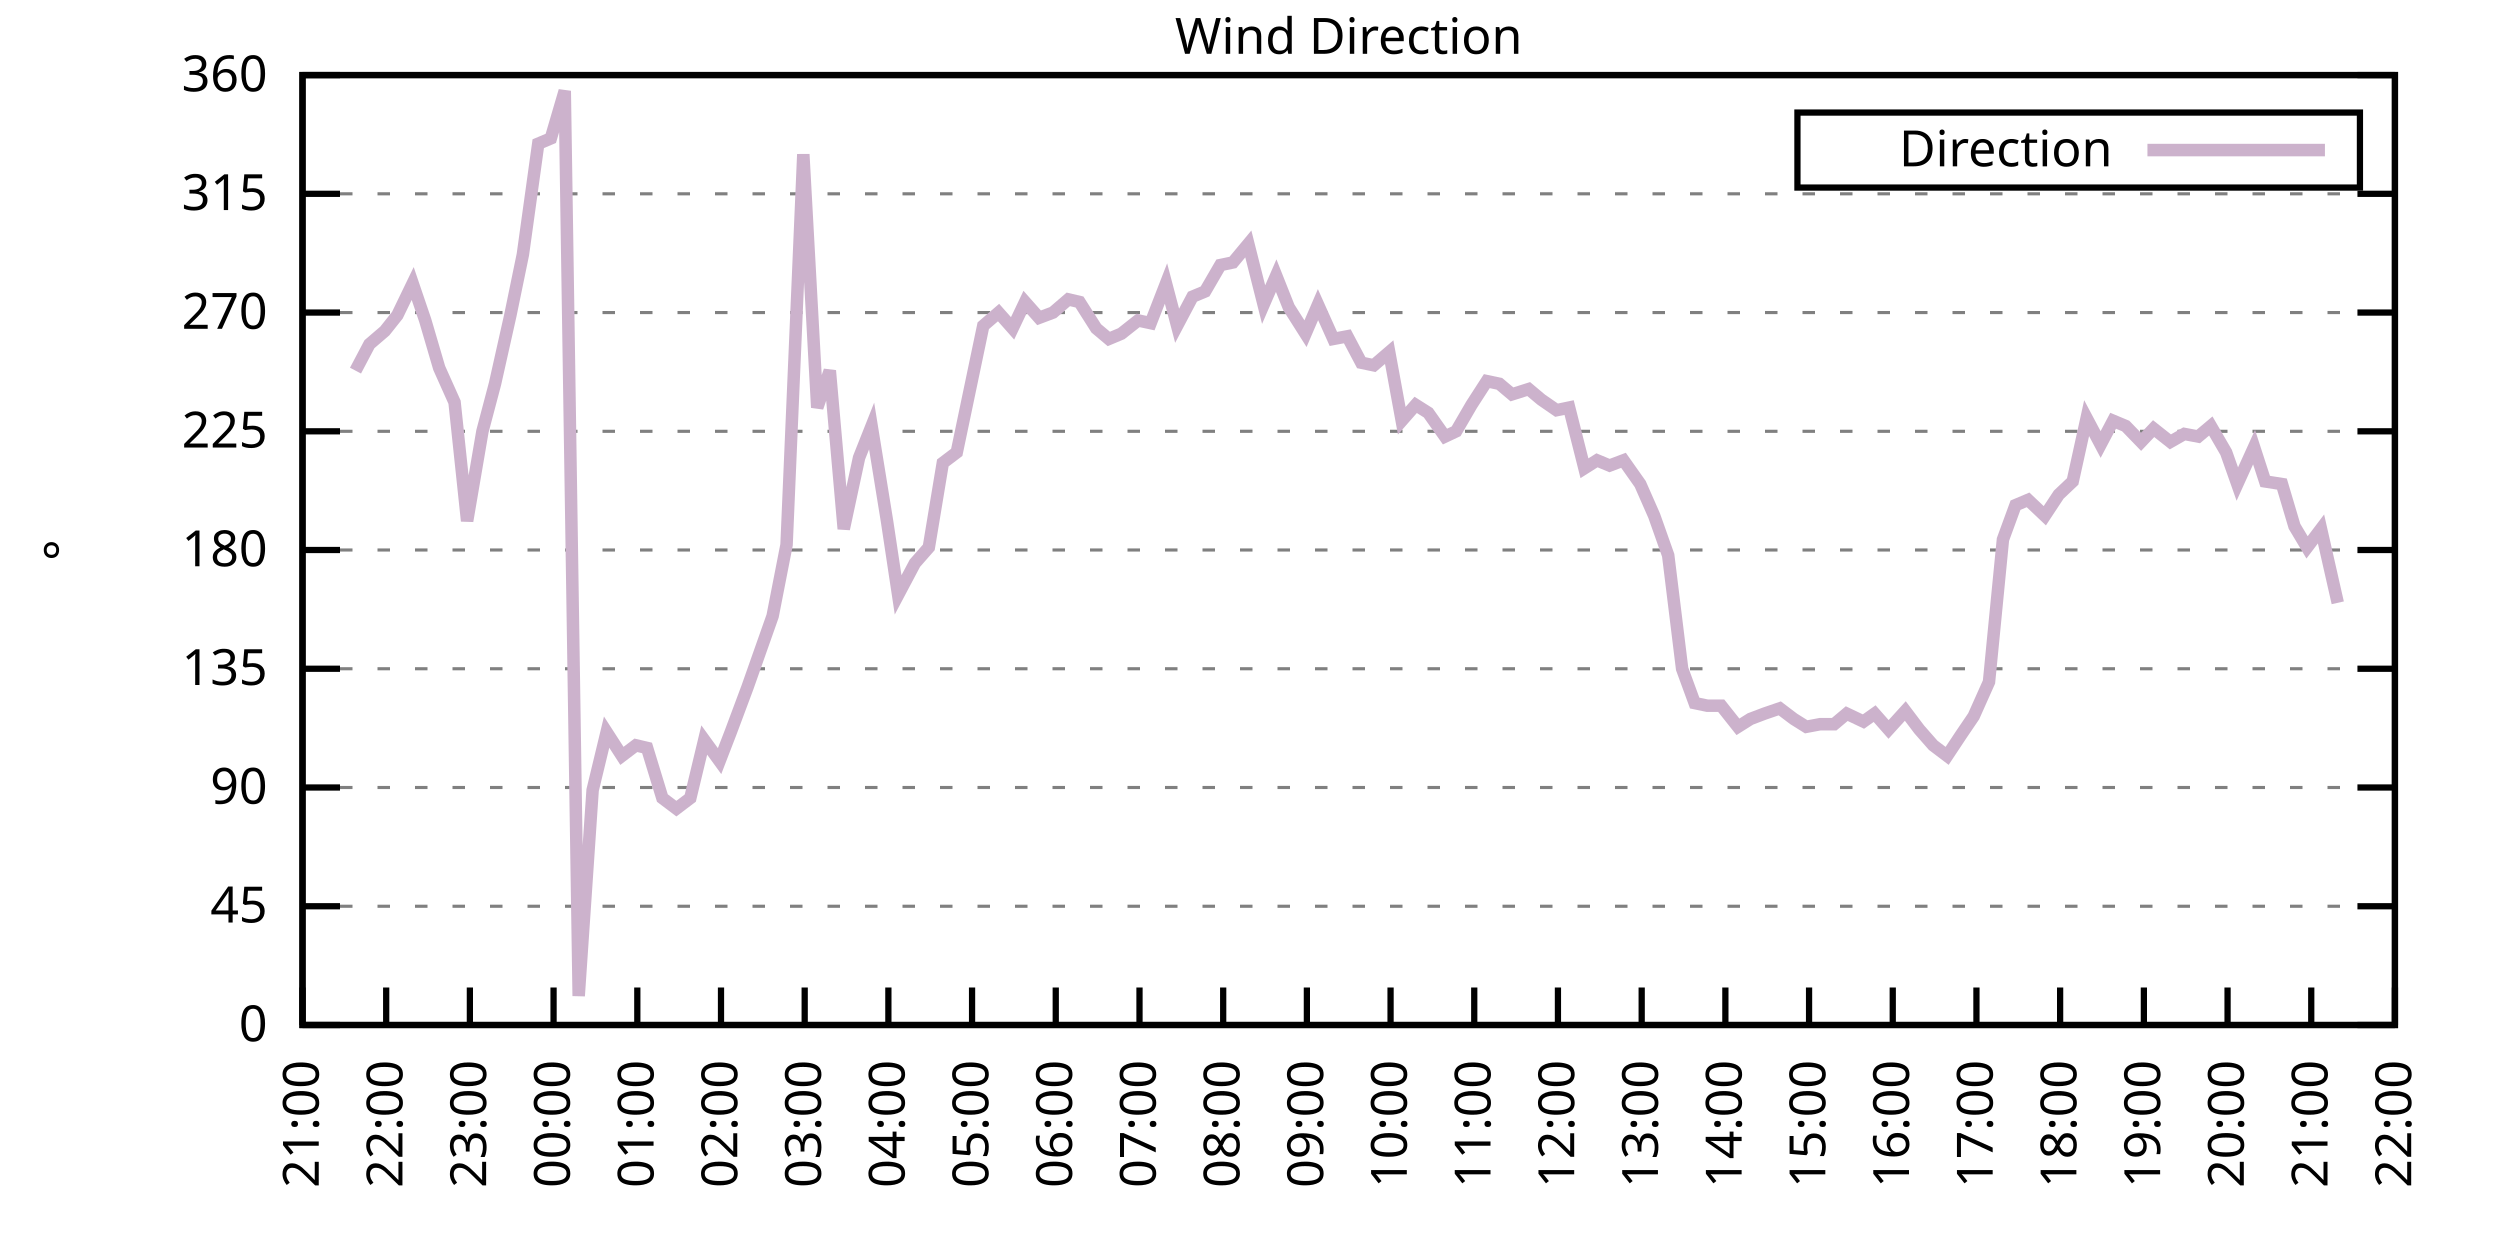
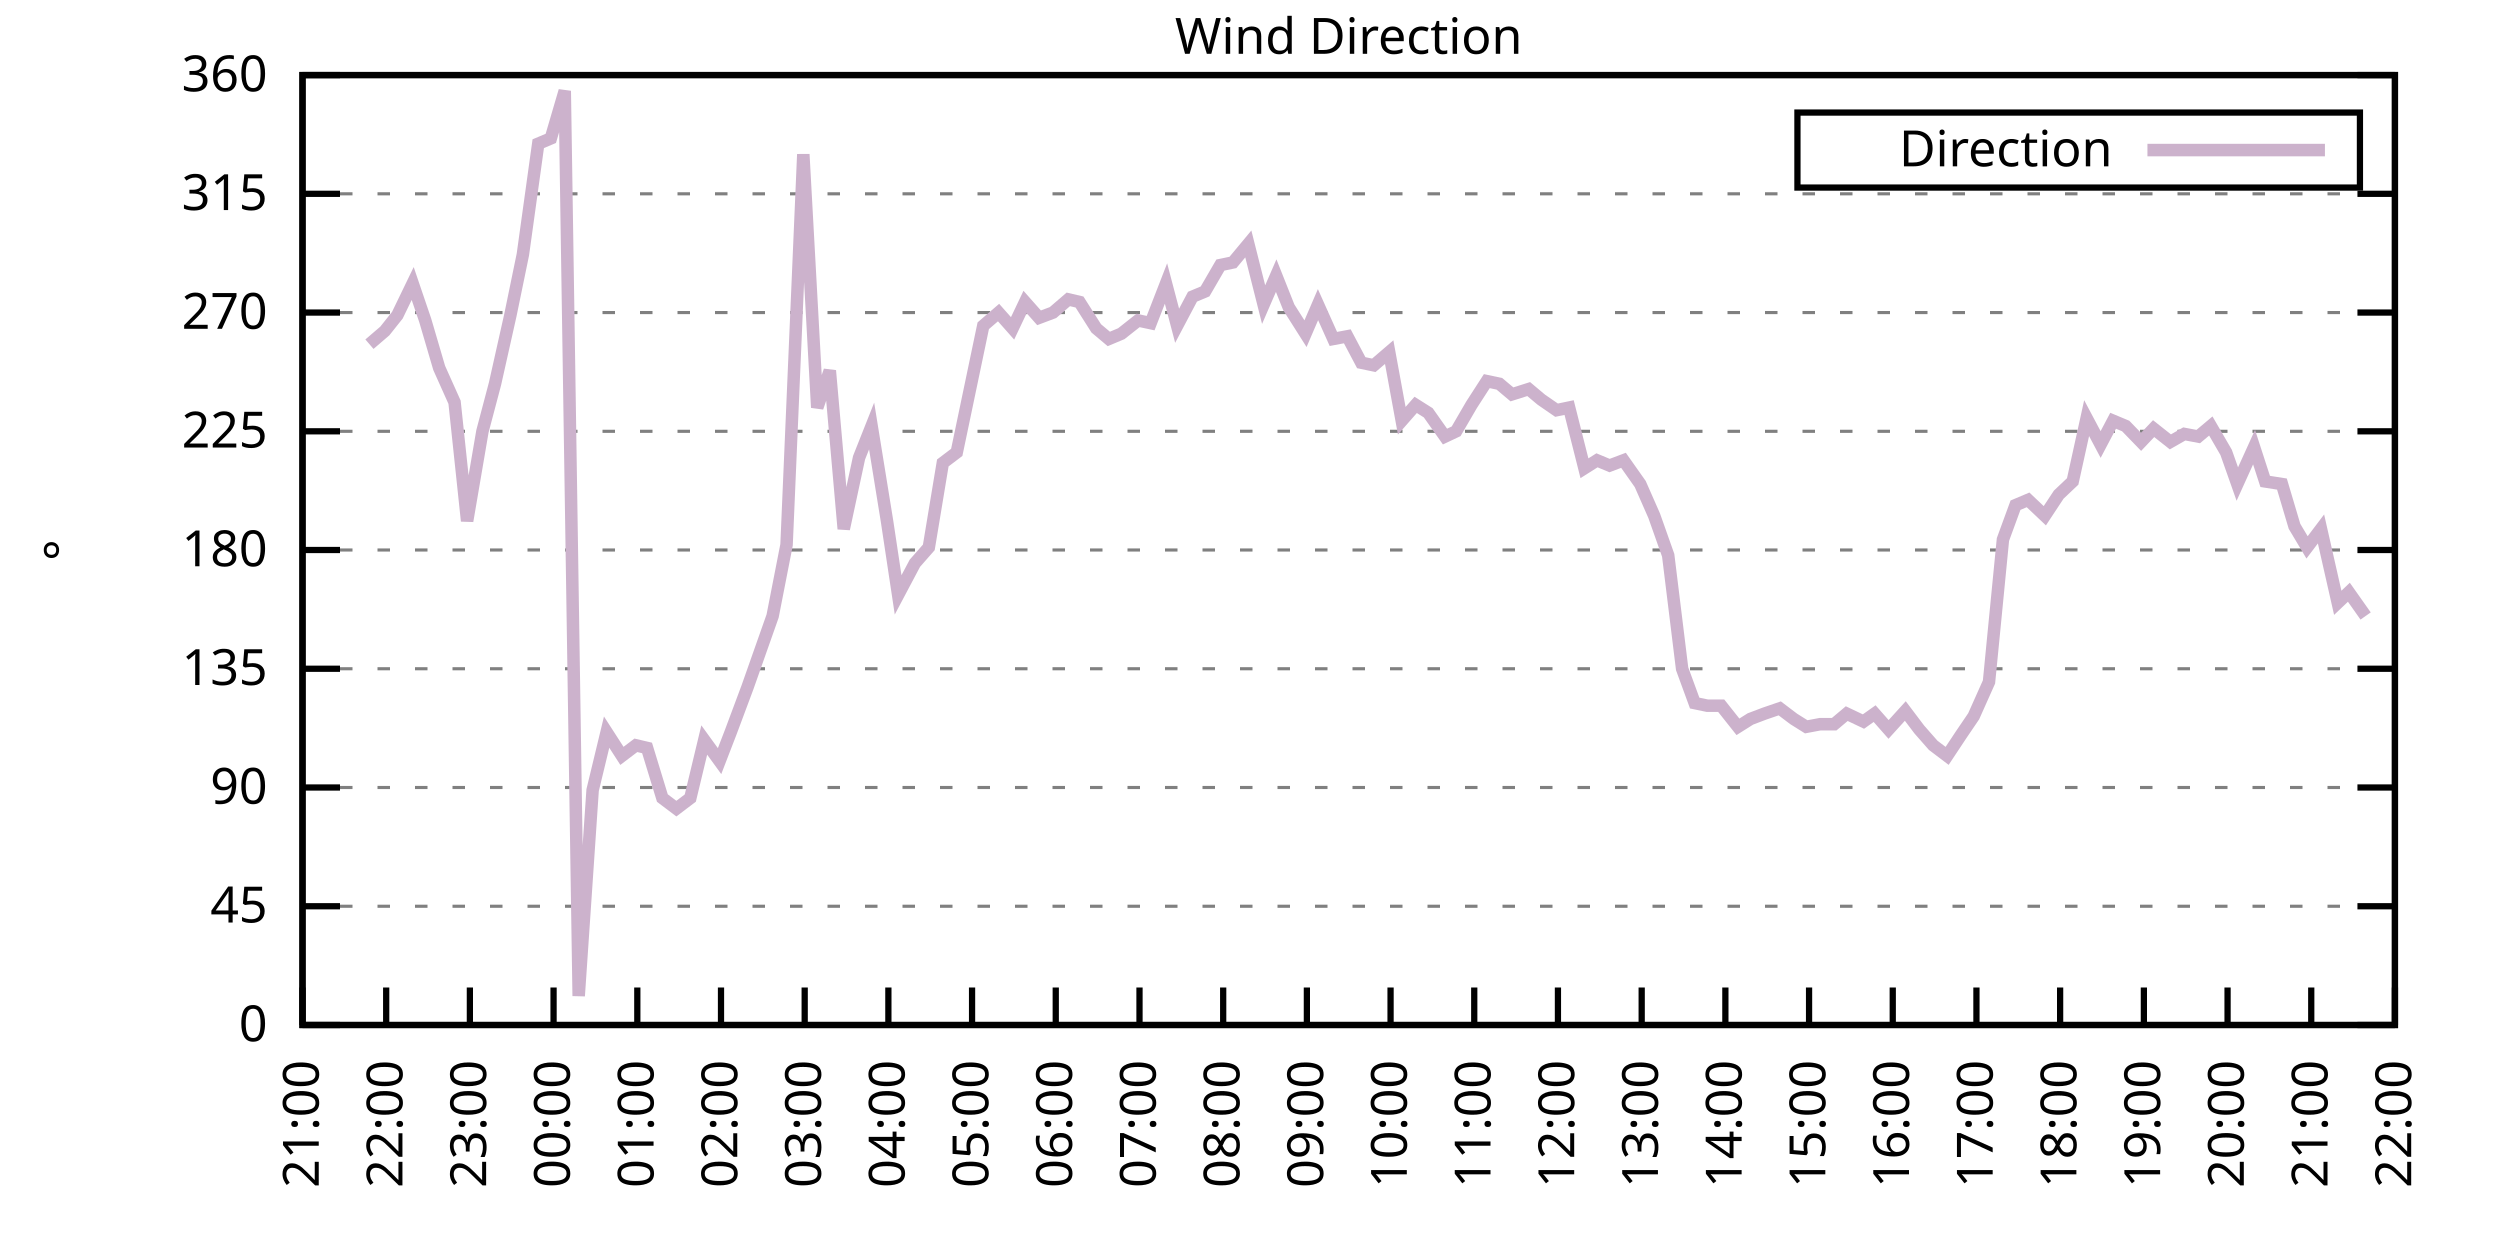
<svg xmlns="http://www.w3.org/2000/svg" xmlns:xlink="http://www.w3.org/1999/xlink" width="400" height="200" viewBox="0 0 400 200">
  <g id="gnuplot_canvas">
    <rect x="0" y="0" width="400" height="200" fill="none" />
    <defs>
      <circle id="gpDot" r="0.5" stroke-width="0.5" stroke="currentColor" />
      <path id="gpPt0" stroke-width="0.333" stroke="currentColor" d="M-1,0 h2 M0,-1 v2" />
      <path id="gpPt1" stroke-width="0.333" stroke="currentColor" d="M-1,-1 L1,1 M1,-1 L-1,1" />
      <path id="gpPt2" stroke-width="0.333" stroke="currentColor" d="M-1,0 L1,0 M0,-1 L0,1 M-1,-1 L1,1 M-1,1 L1,-1" />
      <rect id="gpPt3" stroke-width="0.333" stroke="currentColor" x="-1" y="-1" width="2" height="2" />
      <rect id="gpPt4" stroke-width="0.333" stroke="currentColor" fill="currentColor" x="-1" y="-1" width="2" height="2" />
      <circle id="gpPt5" stroke-width="0.333" stroke="currentColor" cx="0" cy="0" r="1" />
      <use xlink:href="#gpPt5" id="gpPt6" fill="currentColor" stroke="none" />
      <path id="gpPt7" stroke-width="0.333" stroke="currentColor" d="M0,-1.33 L-1.33,0.67 L1.33,0.67 z" />
      <use xlink:href="#gpPt7" id="gpPt8" fill="currentColor" stroke="none" />
      <use xlink:href="#gpPt7" id="gpPt9" stroke="currentColor" transform="rotate(180)" />
      <use xlink:href="#gpPt9" id="gpPt10" fill="currentColor" stroke="none" />
      <use xlink:href="#gpPt3" id="gpPt11" stroke="currentColor" transform="rotate(45)" />
      <use xlink:href="#gpPt11" id="gpPt12" fill="currentColor" stroke="none" />
      <path id="gpPt13" stroke-width="0.333" stroke="currentColor" d="M0,1.330 L1.265,0.411 L0.782,-1.067 L-0.782,-1.076 L-1.265,0.411 z" />
      <use xlink:href="#gpPt13" id="gpPt14" fill="currentColor" stroke="none" />
      <filter id="textbox" filterUnits="objectBoundingBox" x="0" y="0" height="1" width="1">
        <feFlood flood-color="white" flood-opacity="1" result="bgnd" />
        <feComposite in="SourceGraphic" in2="bgnd" operator="atop" />
      </filter>
      <filter id="greybox" filterUnits="objectBoundingBox" x="0" y="0" height="1" width="1">
        <feFlood flood-color="lightgrey" flood-opacity="1" result="grey" />
        <feComposite in="SourceGraphic" in2="grey" operator="atop" />
      </filter>
    </defs>
    <g fill="none" color="white" stroke="currentColor" stroke-width="1.00" stroke-linecap="butt" stroke-linejoin="miter">
</g>
    <g fill="none" color="black" stroke="currentColor" stroke-width="1.00" stroke-linecap="butt" stroke-linejoin="miter">
      <g stroke="none" shape-rendering="crispEdges">
        <polygon fill="rgb(255, 255, 255)" points="48.40,164.00 383.18,164.00 383.18,12.02 48.40,12.02 " />
      </g>
    </g>
    <g fill="none" color="black" stroke="currentColor" stroke-width="1.00" stroke-linecap="butt" stroke-linejoin="miter">
</g>
    <g fill="none" color="black" stroke="black" stroke-width="0.50" stroke-linecap="butt" stroke-linejoin="miter">
</g>
    <g fill="none" color="gray" stroke="currentColor" stroke-width="0.50" stroke-linecap="butt" stroke-linejoin="miter">
      <path stroke="gray" stroke-dasharray="2,4" class="gridline" d="M48.40,164.00 L383.19,164.00  " />
    </g>
    <g fill="none" color="gray" stroke="gray" stroke-width="1.00" stroke-linecap="butt" stroke-linejoin="miter">
</g>
    <g fill="none" color="black" stroke="currentColor" stroke-width="1.00" stroke-linecap="butt" stroke-linejoin="miter">
      <path stroke="black" d="M48.40,164.00 L54.40,164.00 M383.19,164.00 L377.19,164.00  " />
      <g transform="translate(42.80,166.60)" stroke="none" fill="black" font-family="Sans" font-size="8.00" text-anchor="end">
        <text>
          <tspan font-family="Sans"> 0</tspan>
        </text>
      </g>
    </g>
    <g fill="none" color="black" stroke="currentColor" stroke-width="1.00" stroke-linecap="butt" stroke-linejoin="miter">
</g>
    <g fill="none" color="black" stroke="black" stroke-width="0.50" stroke-linecap="butt" stroke-linejoin="miter">
</g>
    <g fill="none" color="gray" stroke="currentColor" stroke-width="0.50" stroke-linecap="butt" stroke-linejoin="miter">
      <path stroke="gray" stroke-dasharray="2,4" class="gridline" d="M48.40,145.00 L383.19,145.00  " />
    </g>
    <g fill="none" color="gray" stroke="gray" stroke-width="1.00" stroke-linecap="butt" stroke-linejoin="miter">
</g>
    <g fill="none" color="black" stroke="currentColor" stroke-width="1.00" stroke-linecap="butt" stroke-linejoin="miter">
      <path stroke="black" d="M48.40,145.00 L54.40,145.00 M383.19,145.00 L377.19,145.00  " />
      <g transform="translate(42.80,147.60)" stroke="none" fill="black" font-family="Sans" font-size="8.00" text-anchor="end">
        <text>
          <tspan font-family="Sans"> 45</tspan>
        </text>
      </g>
    </g>
    <g fill="none" color="black" stroke="currentColor" stroke-width="1.00" stroke-linecap="butt" stroke-linejoin="miter">
</g>
    <g fill="none" color="black" stroke="black" stroke-width="0.50" stroke-linecap="butt" stroke-linejoin="miter">
</g>
    <g fill="none" color="gray" stroke="currentColor" stroke-width="0.50" stroke-linecap="butt" stroke-linejoin="miter">
      <path stroke="gray" stroke-dasharray="2,4" class="gridline" d="M48.40,126.00 L383.19,126.00  " />
    </g>
    <g fill="none" color="gray" stroke="gray" stroke-width="1.00" stroke-linecap="butt" stroke-linejoin="miter">
</g>
    <g fill="none" color="black" stroke="currentColor" stroke-width="1.00" stroke-linecap="butt" stroke-linejoin="miter">
      <path stroke="black" d="M48.40,126.00 L54.40,126.00 M383.19,126.00 L377.19,126.00  " />
      <g transform="translate(42.80,128.60)" stroke="none" fill="black" font-family="Sans" font-size="8.00" text-anchor="end">
        <text>
          <tspan font-family="Sans"> 90</tspan>
        </text>
      </g>
    </g>
    <g fill="none" color="black" stroke="currentColor" stroke-width="1.00" stroke-linecap="butt" stroke-linejoin="miter">
</g>
    <g fill="none" color="black" stroke="black" stroke-width="0.50" stroke-linecap="butt" stroke-linejoin="miter">
</g>
    <g fill="none" color="gray" stroke="currentColor" stroke-width="0.50" stroke-linecap="butt" stroke-linejoin="miter">
      <path stroke="gray" stroke-dasharray="2,4" class="gridline" d="M48.40,107.00 L383.19,107.00  " />
    </g>
    <g fill="none" color="gray" stroke="gray" stroke-width="1.00" stroke-linecap="butt" stroke-linejoin="miter">
</g>
    <g fill="none" color="black" stroke="currentColor" stroke-width="1.00" stroke-linecap="butt" stroke-linejoin="miter">
      <path stroke="black" d="M48.40,107.00 L54.40,107.00 M383.19,107.00 L377.19,107.00  " />
      <g transform="translate(42.80,109.60)" stroke="none" fill="black" font-family="Sans" font-size="8.00" text-anchor="end">
        <text>
          <tspan font-family="Sans"> 135</tspan>
        </text>
      </g>
    </g>
    <g fill="none" color="black" stroke="currentColor" stroke-width="1.00" stroke-linecap="butt" stroke-linejoin="miter">
</g>
    <g fill="none" color="black" stroke="black" stroke-width="0.50" stroke-linecap="butt" stroke-linejoin="miter">
</g>
    <g fill="none" color="gray" stroke="currentColor" stroke-width="0.50" stroke-linecap="butt" stroke-linejoin="miter">
      <path stroke="gray" stroke-dasharray="2,4" class="gridline" d="M48.40,88.00 L383.19,88.00  " />
    </g>
    <g fill="none" color="gray" stroke="gray" stroke-width="1.00" stroke-linecap="butt" stroke-linejoin="miter">
</g>
    <g fill="none" color="black" stroke="currentColor" stroke-width="1.00" stroke-linecap="butt" stroke-linejoin="miter">
      <path stroke="black" d="M48.40,88.00 L54.40,88.00 M383.19,88.00 L377.19,88.00  " />
      <g transform="translate(42.80,90.60)" stroke="none" fill="black" font-family="Sans" font-size="8.00" text-anchor="end">
        <text>
          <tspan font-family="Sans"> 180</tspan>
        </text>
      </g>
    </g>
    <g fill="none" color="black" stroke="currentColor" stroke-width="1.00" stroke-linecap="butt" stroke-linejoin="miter">
</g>
    <g fill="none" color="black" stroke="black" stroke-width="0.50" stroke-linecap="butt" stroke-linejoin="miter">
</g>
    <g fill="none" color="gray" stroke="currentColor" stroke-width="0.50" stroke-linecap="butt" stroke-linejoin="miter">
      <path stroke="gray" stroke-dasharray="2,4" class="gridline" d="M48.40,69.01 L383.19,69.01  " />
    </g>
    <g fill="none" color="gray" stroke="gray" stroke-width="1.00" stroke-linecap="butt" stroke-linejoin="miter">
</g>
    <g fill="none" color="black" stroke="currentColor" stroke-width="1.00" stroke-linecap="butt" stroke-linejoin="miter">
      <path stroke="black" d="M48.40,69.01 L54.40,69.01 M383.19,69.01 L377.19,69.01  " />
      <g transform="translate(42.80,71.61)" stroke="none" fill="black" font-family="Sans" font-size="8.00" text-anchor="end">
        <text>
          <tspan font-family="Sans"> 225</tspan>
        </text>
      </g>
    </g>
    <g fill="none" color="black" stroke="currentColor" stroke-width="1.00" stroke-linecap="butt" stroke-linejoin="miter">
</g>
    <g fill="none" color="black" stroke="black" stroke-width="0.50" stroke-linecap="butt" stroke-linejoin="miter">
</g>
    <g fill="none" color="gray" stroke="currentColor" stroke-width="0.50" stroke-linecap="butt" stroke-linejoin="miter">
      <path stroke="gray" stroke-dasharray="2,4" class="gridline" d="M48.40,50.01 L383.19,50.01  " />
    </g>
    <g fill="none" color="gray" stroke="gray" stroke-width="1.00" stroke-linecap="butt" stroke-linejoin="miter">
</g>
    <g fill="none" color="black" stroke="currentColor" stroke-width="1.00" stroke-linecap="butt" stroke-linejoin="miter">
      <path stroke="black" d="M48.40,50.01 L54.40,50.01 M383.19,50.01 L377.19,50.01  " />
      <g transform="translate(42.80,52.61)" stroke="none" fill="black" font-family="Sans" font-size="8.00" text-anchor="end">
        <text>
          <tspan font-family="Sans"> 270</tspan>
        </text>
      </g>
    </g>
    <g fill="none" color="black" stroke="currentColor" stroke-width="1.00" stroke-linecap="butt" stroke-linejoin="miter">
</g>
    <g fill="none" color="black" stroke="black" stroke-width="0.50" stroke-linecap="butt" stroke-linejoin="miter">
</g>
    <g fill="none" color="gray" stroke="currentColor" stroke-width="0.50" stroke-linecap="butt" stroke-linejoin="miter">
      <path stroke="gray" stroke-dasharray="2,4" class="gridline" d="M48.40,31.01 L383.19,31.01  " />
    </g>
    <g fill="none" color="gray" stroke="gray" stroke-width="1.00" stroke-linecap="butt" stroke-linejoin="miter">
</g>
    <g fill="none" color="black" stroke="currentColor" stroke-width="1.00" stroke-linecap="butt" stroke-linejoin="miter">
      <path stroke="black" d="M48.40,31.01 L54.40,31.01 M383.19,31.01 L377.19,31.01  " />
      <g transform="translate(42.80,33.61)" stroke="none" fill="black" font-family="Sans" font-size="8.00" text-anchor="end">
        <text>
          <tspan font-family="Sans"> 315</tspan>
        </text>
      </g>
    </g>
    <g fill="none" color="black" stroke="currentColor" stroke-width="1.00" stroke-linecap="butt" stroke-linejoin="miter">
</g>
    <g fill="none" color="black" stroke="black" stroke-width="0.50" stroke-linecap="butt" stroke-linejoin="miter">
</g>
    <g fill="none" color="gray" stroke="currentColor" stroke-width="0.50" stroke-linecap="butt" stroke-linejoin="miter">
      <path stroke="gray" stroke-dasharray="2,4" class="gridline" d="M48.40,12.01 L383.19,12.01  " />
    </g>
    <g fill="none" color="gray" stroke="gray" stroke-width="1.00" stroke-linecap="butt" stroke-linejoin="miter">
</g>
    <g fill="none" color="black" stroke="currentColor" stroke-width="1.00" stroke-linecap="butt" stroke-linejoin="miter">
      <path stroke="black" d="M48.40,12.01 L54.40,12.01 M383.19,12.01 L377.19,12.01  " />
      <g transform="translate(42.80,14.61)" stroke="none" fill="black" font-family="Sans" font-size="8.00" text-anchor="end">
        <text>
          <tspan font-family="Sans"> 360</tspan>
        </text>
      </g>
    </g>
    <g fill="none" color="black" stroke="currentColor" stroke-width="1.00" stroke-linecap="butt" stroke-linejoin="miter">
      <path stroke="black" d="M48.40,164.00 L48.40,158.00  " />
      <g transform="translate(51.00,169.60) rotate(270.00)" stroke="none" fill="black" font-family="Sans" font-size="8.00" text-anchor="end">
        <text>
          <tspan font-family="Sans">21:00</tspan>
        </text>
      </g>
    </g>
    <g fill="none" color="black" stroke="currentColor" stroke-width="1.00" stroke-linecap="butt" stroke-linejoin="miter">
      <path stroke="black" d="M61.79,164.00 L61.79,158.00  " />
      <g transform="translate(64.39,169.60) rotate(270.00)" stroke="none" fill="black" font-family="Sans" font-size="8.00" text-anchor="end">
        <text>
          <tspan font-family="Sans">22:00</tspan>
        </text>
      </g>
    </g>
    <g fill="none" color="black" stroke="currentColor" stroke-width="1.00" stroke-linecap="butt" stroke-linejoin="miter">
      <path stroke="black" d="M75.18,164.00 L75.18,158.00  " />
      <g transform="translate(77.78,169.60) rotate(270.00)" stroke="none" fill="black" font-family="Sans" font-size="8.00" text-anchor="end">
        <text>
          <tspan font-family="Sans">23:00</tspan>
        </text>
      </g>
    </g>
    <g fill="none" color="black" stroke="currentColor" stroke-width="1.00" stroke-linecap="butt" stroke-linejoin="miter">
      <path stroke="black" d="M88.57,164.00 L88.57,158.00  " />
      <g transform="translate(91.17,169.60) rotate(270.00)" stroke="none" fill="black" font-family="Sans" font-size="8.00" text-anchor="end">
        <text>
          <tspan font-family="Sans">00:00</tspan>
        </text>
      </g>
    </g>
    <g fill="none" color="black" stroke="currentColor" stroke-width="1.00" stroke-linecap="butt" stroke-linejoin="miter">
      <path stroke="black" d="M101.97,164.00 L101.97,158.00  " />
      <g transform="translate(104.57,169.60) rotate(270.00)" stroke="none" fill="black" font-family="Sans" font-size="8.00" text-anchor="end">
        <text>
          <tspan font-family="Sans">01:00</tspan>
        </text>
      </g>
    </g>
    <g fill="none" color="black" stroke="currentColor" stroke-width="1.00" stroke-linecap="butt" stroke-linejoin="miter">
      <path stroke="black" d="M115.36,164.00 L115.36,158.00  " />
      <g transform="translate(117.96,169.60) rotate(270.00)" stroke="none" fill="black" font-family="Sans" font-size="8.00" text-anchor="end">
        <text>
          <tspan font-family="Sans">02:00</tspan>
        </text>
      </g>
    </g>
    <g fill="none" color="black" stroke="currentColor" stroke-width="1.00" stroke-linecap="butt" stroke-linejoin="miter">
      <path stroke="black" d="M128.75,164.00 L128.75,158.00  " />
      <g transform="translate(131.35,169.60) rotate(270.00)" stroke="none" fill="black" font-family="Sans" font-size="8.00" text-anchor="end">
        <text>
          <tspan font-family="Sans">03:00</tspan>
        </text>
      </g>
    </g>
    <g fill="none" color="black" stroke="currentColor" stroke-width="1.00" stroke-linecap="butt" stroke-linejoin="miter">
      <path stroke="black" d="M142.14,164.00 L142.14,158.00  " />
      <g transform="translate(144.74,169.60) rotate(270.00)" stroke="none" fill="black" font-family="Sans" font-size="8.00" text-anchor="end">
        <text>
          <tspan font-family="Sans">04:00</tspan>
        </text>
      </g>
    </g>
    <g fill="none" color="black" stroke="currentColor" stroke-width="1.00" stroke-linecap="butt" stroke-linejoin="miter">
      <path stroke="black" d="M155.53,164.00 L155.53,158.00  " />
      <g transform="translate(158.13,169.60) rotate(270.00)" stroke="none" fill="black" font-family="Sans" font-size="8.00" text-anchor="end">
        <text>
          <tspan font-family="Sans">05:00</tspan>
        </text>
      </g>
    </g>
    <g fill="none" color="black" stroke="currentColor" stroke-width="1.00" stroke-linecap="butt" stroke-linejoin="miter">
      <path stroke="black" d="M168.92,164.00 L168.92,158.00  " />
      <g transform="translate(171.52,169.60) rotate(270.00)" stroke="none" fill="black" font-family="Sans" font-size="8.00" text-anchor="end">
        <text>
          <tspan font-family="Sans">06:00</tspan>
        </text>
      </g>
    </g>
    <g fill="none" color="black" stroke="currentColor" stroke-width="1.00" stroke-linecap="butt" stroke-linejoin="miter">
      <path stroke="black" d="M182.32,164.00 L182.32,158.00  " />
      <g transform="translate(184.92,169.60) rotate(270.00)" stroke="none" fill="black" font-family="Sans" font-size="8.00" text-anchor="end">
        <text>
          <tspan font-family="Sans">07:00</tspan>
        </text>
      </g>
    </g>
    <g fill="none" color="black" stroke="currentColor" stroke-width="1.00" stroke-linecap="butt" stroke-linejoin="miter">
      <path stroke="black" d="M195.71,164.00 L195.71,158.00  " />
      <g transform="translate(198.31,169.60) rotate(270.00)" stroke="none" fill="black" font-family="Sans" font-size="8.00" text-anchor="end">
        <text>
          <tspan font-family="Sans">08:00</tspan>
        </text>
      </g>
    </g>
    <g fill="none" color="black" stroke="currentColor" stroke-width="1.00" stroke-linecap="butt" stroke-linejoin="miter">
      <path stroke="black" d="M209.10,164.00 L209.10,158.00  " />
      <g transform="translate(211.70,169.60) rotate(270.00)" stroke="none" fill="black" font-family="Sans" font-size="8.00" text-anchor="end">
        <text>
          <tspan font-family="Sans">09:00</tspan>
        </text>
      </g>
    </g>
    <g fill="none" color="black" stroke="currentColor" stroke-width="1.00" stroke-linecap="butt" stroke-linejoin="miter">
      <path stroke="black" d="M222.49,164.00 L222.49,158.00  " />
      <g transform="translate(225.09,169.60) rotate(270.00)" stroke="none" fill="black" font-family="Sans" font-size="8.00" text-anchor="end">
        <text>
          <tspan font-family="Sans">10:00</tspan>
        </text>
      </g>
    </g>
    <g fill="none" color="black" stroke="currentColor" stroke-width="1.00" stroke-linecap="butt" stroke-linejoin="miter">
      <path stroke="black" d="M235.88,164.00 L235.88,158.00  " />
      <g transform="translate(238.48,169.60) rotate(270.00)" stroke="none" fill="black" font-family="Sans" font-size="8.00" text-anchor="end">
        <text>
          <tspan font-family="Sans">11:00</tspan>
        </text>
      </g>
    </g>
    <g fill="none" color="black" stroke="currentColor" stroke-width="1.00" stroke-linecap="butt" stroke-linejoin="miter">
      <path stroke="black" d="M249.27,164.00 L249.27,158.00  " />
      <g transform="translate(251.87,169.60) rotate(270.00)" stroke="none" fill="black" font-family="Sans" font-size="8.00" text-anchor="end">
        <text>
          <tspan font-family="Sans">12:00</tspan>
        </text>
      </g>
    </g>
    <g fill="none" color="black" stroke="currentColor" stroke-width="1.00" stroke-linecap="butt" stroke-linejoin="miter">
      <path stroke="black" d="M262.67,164.00 L262.67,158.00  " />
      <g transform="translate(265.27,169.60) rotate(270.00)" stroke="none" fill="black" font-family="Sans" font-size="8.00" text-anchor="end">
        <text>
          <tspan font-family="Sans">13:00</tspan>
        </text>
      </g>
    </g>
    <g fill="none" color="black" stroke="currentColor" stroke-width="1.00" stroke-linecap="butt" stroke-linejoin="miter">
      <path stroke="black" d="M276.06,164.00 L276.06,158.00  " />
      <g transform="translate(278.66,169.60) rotate(270.00)" stroke="none" fill="black" font-family="Sans" font-size="8.00" text-anchor="end">
        <text>
          <tspan font-family="Sans">14:00</tspan>
        </text>
      </g>
    </g>
    <g fill="none" color="black" stroke="currentColor" stroke-width="1.00" stroke-linecap="butt" stroke-linejoin="miter">
      <path stroke="black" d="M289.45,164.00 L289.45,158.00  " />
      <g transform="translate(292.05,169.60) rotate(270.00)" stroke="none" fill="black" font-family="Sans" font-size="8.00" text-anchor="end">
        <text>
          <tspan font-family="Sans">15:00</tspan>
        </text>
      </g>
    </g>
    <g fill="none" color="black" stroke="currentColor" stroke-width="1.00" stroke-linecap="butt" stroke-linejoin="miter">
      <path stroke="black" d="M302.84,164.00 L302.84,158.00  " />
      <g transform="translate(305.44,169.60) rotate(270.00)" stroke="none" fill="black" font-family="Sans" font-size="8.00" text-anchor="end">
        <text>
          <tspan font-family="Sans">16:00</tspan>
        </text>
      </g>
    </g>
    <g fill="none" color="black" stroke="currentColor" stroke-width="1.00" stroke-linecap="butt" stroke-linejoin="miter">
      <path stroke="black" d="M316.23,164.00 L316.23,158.00  " />
      <g transform="translate(318.83,169.60) rotate(270.00)" stroke="none" fill="black" font-family="Sans" font-size="8.00" text-anchor="end">
        <text>
          <tspan font-family="Sans">17:00</tspan>
        </text>
      </g>
    </g>
    <g fill="none" color="black" stroke="currentColor" stroke-width="1.00" stroke-linecap="butt" stroke-linejoin="miter">
      <path stroke="black" d="M329.62,164.00 L329.62,158.00  " />
      <g transform="translate(332.22,169.60) rotate(270.00)" stroke="none" fill="black" font-family="Sans" font-size="8.00" text-anchor="end">
        <text>
          <tspan font-family="Sans">18:00</tspan>
        </text>
      </g>
    </g>
    <g fill="none" color="black" stroke="currentColor" stroke-width="1.00" stroke-linecap="butt" stroke-linejoin="miter">
      <path stroke="black" d="M343.02,164.00 L343.02,158.00  " />
      <g transform="translate(345.62,169.60) rotate(270.00)" stroke="none" fill="black" font-family="Sans" font-size="8.00" text-anchor="end">
        <text>
          <tspan font-family="Sans">19:00</tspan>
        </text>
      </g>
    </g>
    <g fill="none" color="black" stroke="currentColor" stroke-width="1.00" stroke-linecap="butt" stroke-linejoin="miter">
      <path stroke="black" d="M356.41,164.00 L356.41,158.00  " />
      <g transform="translate(359.01,169.60) rotate(270.00)" stroke="none" fill="black" font-family="Sans" font-size="8.00" text-anchor="end">
        <text>
          <tspan font-family="Sans">20:00</tspan>
        </text>
      </g>
    </g>
    <g fill="none" color="black" stroke="currentColor" stroke-width="1.00" stroke-linecap="butt" stroke-linejoin="miter">
      <path stroke="black" d="M369.80,164.00 L369.80,158.00  " />
      <g transform="translate(372.40,169.60) rotate(270.00)" stroke="none" fill="black" font-family="Sans" font-size="8.00" text-anchor="end">
        <text>
          <tspan font-family="Sans">21:00</tspan>
        </text>
      </g>
    </g>
    <g fill="none" color="black" stroke="currentColor" stroke-width="1.00" stroke-linecap="butt" stroke-linejoin="miter">
      <path stroke="black" d="M383.19,164.00 L383.19,158.00  " />
      <g transform="translate(385.79,169.60) rotate(270.00)" stroke="none" fill="black" font-family="Sans" font-size="8.00" text-anchor="end">
        <text>
          <tspan font-family="Sans">22:00</tspan>
        </text>
      </g>
    </g>
    <g fill="none" color="black" stroke="currentColor" stroke-width="1.00" stroke-linecap="butt" stroke-linejoin="miter">
</g>
    <g fill="none" color="black" stroke="currentColor" stroke-width="1.00" stroke-linecap="butt" stroke-linejoin="miter">
      <path stroke="black" d="M48.40,12.01 L48.40,164.00 L383.19,164.00 L383.19,12.01 L48.40,12.01 Z  " />
    </g>
    <g fill="none" color="black" stroke="currentColor" stroke-width="1.00" stroke-linecap="butt" stroke-linejoin="miter">
</g>
    <g fill="none" color="black" stroke="currentColor" stroke-width="1.00" stroke-linecap="butt" stroke-linejoin="miter">
      <path stroke="black" d="M287.59,30.01 L287.59,18.01 L377.59,18.01 L377.59,30.01 L287.59,30.01 Z  " />
    </g>
    <g id="Wind_direction_plot_1">
      <g fill="none" color="white" stroke="black" stroke-width="2.00" stroke-linecap="butt" stroke-linejoin="miter">
</g>
      <g fill="none" color="black" stroke="currentColor" stroke-width="2.00" stroke-linecap="butt" stroke-linejoin="miter">
        <g transform="translate(337.99,26.61)" stroke="none" fill="black" font-family="Sans" font-size="8.00" text-anchor="end">
          <text>
            <tspan font-family="Sans">Direction</tspan>
          </text>
        </g>
      </g>
      <g fill="none" color="black" stroke="currentColor" stroke-width="2.00" stroke-linecap="butt" stroke-linejoin="miter">
-         <path stroke="rgb(204, 178, 204)" d="M343.59,24.01 L371.99,24.01 M56.88,59.30 L59.11,55.07 L61.57,52.96 L63.58,50.43 L66.03,45.36 L68.04,51.27   L70.27,58.87 L72.73,64.36 L74.74,83.36 L77.19,69.01 L79.20,61.41 L81.66,50.43 L83.66,40.72 L86.12,22.99   L88.13,22.14 L90.36,14.54 L92.59,159.36 L94.82,126.42 L97.06,117.14 L99.51,120.94 L101.74,119.25 L103.53,119.67   L105.98,127.69 L108.22,129.38 L110.45,127.69 L112.68,118.40 L115.13,121.78 L116.92,117.14 L119.60,109.96 L123.62,98.56   L125.85,87.16 L128.53,24.68 L130.76,65.21 L132.77,59.30 L135.00,84.63 L137.45,73.23 L139.46,68.16 L141.92,83.36   L143.70,95.18 L146.38,90.12 L148.61,87.58 L150.85,74.07 L153.08,72.38 L157.32,52.12 L159.77,50.01 L162.01,52.54   L164.01,48.32 L166.25,50.85 L168.48,50.01 L170.93,47.90 L172.72,48.32 L175.40,52.54 L177.41,54.23 L179.41,53.39   L182.09,51.27 L184.10,51.70 L186.56,45.36 L188.34,52.12 L190.80,47.47 L192.81,46.63 L195.26,42.41 L197.27,41.99   L199.73,39.03 L202.18,48.74 L204.19,44.10 L206.20,49.16 L208.88,53.39 L210.88,48.74 L213.34,54.23 L215.57,53.81   L217.80,58.03 L219.81,58.45 L222.27,56.34 L224.28,67.32 L226.51,64.78 L228.52,66.05 L231.20,69.85 L232.98,69.01   L235.44,64.78 L237.89,60.98 L239.90,61.41 L241.91,63.10 L244.59,62.25 L246.60,63.94 L249.05,65.63 L251.06,65.21   L253.51,74.92 L255.52,73.65 L257.53,74.49 L259.76,73.65 L262.44,77.45 L264.67,82.52 L266.91,88.85 L269.14,107.00   L271.15,112.49 L273.16,112.91 L275.39,112.91 L278.07,116.29 L280.07,115.03 L282.31,114.18 L284.76,113.34 L286.99,115.03   L289.00,116.29 L291.23,115.87 L293.47,115.87 L295.48,114.18 L298.15,115.45 L299.94,114.18 L302.17,116.71 L304.85,113.76   L307.08,116.71 L309.31,119.25 L311.54,120.94 L313.78,117.56 L315.79,114.60 L318.24,109.11 L320.47,86.32 L322.48,80.83   L324.49,79.98 L327.17,82.52 L329.40,79.14 L331.63,77.03 L333.86,66.90 L336.10,71.12 L338.10,67.32 L340.11,68.16   L342.57,70.70 L344.58,68.58 L347.26,70.70 L349.49,69.43 L351.72,69.85 L353.73,68.16 L356.18,72.38 L357.97,77.45   L360.65,71.54 L362.43,77.03 L365.11,77.45 L367.12,84.21 L369.13,87.58 L371.36,84.63 L374.04,96.45  " />
+         <path stroke="rgb(204, 178, 204)" d="M343.59,24.01 L371.99,24.01 M59.11,55.07 L61.57,52.96 L63.58,50.43 L66.03,45.36 L68.04,51.27 L70.27,58.87   L72.73,64.36 L74.74,83.36 L77.19,69.01 L79.20,61.41 L81.66,50.43 L83.66,40.72 L86.12,22.99 L88.13,22.14   L90.36,14.54 L92.59,159.36 L94.82,126.42 L97.06,117.14 L99.51,120.94 L101.74,119.25 L103.53,119.67 L105.98,127.69   L108.22,129.38 L110.45,127.69 L112.68,118.40 L115.13,121.78 L116.92,117.14 L119.60,109.96 L123.62,98.56 L125.85,87.16   L128.53,24.68 L130.76,65.21 L132.77,59.30 L135.00,84.63 L137.45,73.23 L139.46,68.16 L141.92,83.36 L143.70,95.18   L146.38,90.12 L148.61,87.58 L150.85,74.07 L153.08,72.38 L157.32,52.12 L159.77,50.01 L162.01,52.54 L164.01,48.32   L166.25,50.85 L168.48,50.01 L170.93,47.90 L172.72,48.32 L175.40,52.54 L177.41,54.23 L179.41,53.39 L182.09,51.27   L184.10,51.70 L186.56,45.36 L188.34,52.12 L190.80,47.47 L192.81,46.63 L195.26,42.41 L197.27,41.99 L199.73,39.03   L202.18,48.74 L204.19,44.10 L206.20,49.16 L208.88,53.39 L210.88,48.74 L213.34,54.23 L215.57,53.81 L217.80,58.03   L219.81,58.45 L222.27,56.34 L224.28,67.32 L226.51,64.78 L228.52,66.05 L231.20,69.85 L232.98,69.01 L235.44,64.78   L237.89,60.98 L239.90,61.41 L241.91,63.10 L244.59,62.25 L246.60,63.94 L249.05,65.63 L251.06,65.21 L253.51,74.92   L255.52,73.65 L257.53,74.49 L259.76,73.65 L262.44,77.45 L264.67,82.52 L266.91,88.85 L269.14,107.00 L271.15,112.49   L273.16,112.91 L275.39,112.91 L278.07,116.29 L280.07,115.03 L282.31,114.18 L284.76,113.34 L286.99,115.03 L289.00,116.29   L291.23,115.87 L293.47,115.87 L295.48,114.18 L298.15,115.45 L299.94,114.18 L302.17,116.71 L304.85,113.76 L307.08,116.71   L309.31,119.25 L311.54,120.94 L313.78,117.56 L315.79,114.60 L318.24,109.11 L320.47,86.32 L322.48,80.83 L324.49,79.98   L327.17,82.52 L329.40,79.14 L331.63,77.03 L333.86,66.90 L336.10,71.12 L338.10,67.32 L340.11,68.16 L342.57,70.70   L344.58,68.58 L347.26,70.70 L349.49,69.43 L351.72,69.85 L353.73,68.16 L356.18,72.38 L357.97,77.45 L360.65,71.54   L362.43,77.03 L365.11,77.45 L367.12,84.21 L369.13,87.58 L371.36,84.63 L374.04,96.45 L375.82,94.76 L378.50,98.56    " />
      </g>
    </g>
    <g fill="none" color="black" stroke="currentColor" stroke-width="2.00" stroke-linecap="butt" stroke-linejoin="miter">
</g>
    <g fill="none" color="black" stroke="black" stroke-width="1.00" stroke-linecap="butt" stroke-linejoin="miter">
</g>
    <g fill="none" color="black" stroke="currentColor" stroke-width="1.00" stroke-linecap="butt" stroke-linejoin="miter">
      <path stroke="black" d="M48.40,12.01 L48.40,164.00 L383.19,164.00 L383.19,12.01 L48.40,12.01 Z  " />
      <g transform="translate(12.80,88.01) rotate(270.00)" stroke="none" fill="black" font-family="Sans" font-size="8.00" text-anchor="middle">
        <text>
          <tspan font-family="Sans">°</tspan>
        </text>
      </g>
    </g>
    <g fill="none" color="black" stroke="currentColor" stroke-width="1.00" stroke-linecap="butt" stroke-linejoin="miter">
</g>
    <g fill="none" color="black" stroke="currentColor" stroke-width="1.00" stroke-linecap="butt" stroke-linejoin="miter">
      <g transform="translate(215.79,8.61)" stroke="none" fill="black" font-family="Sans" font-size="8.00" text-anchor="middle">
        <text>
          <tspan font-family="Sans">Wind Direction</tspan>
        </text>
      </g>
    </g>
    <g fill="none" color="black" stroke="currentColor" stroke-width="1.00" stroke-linecap="butt" stroke-linejoin="miter">
</g>
  </g>
</svg>
